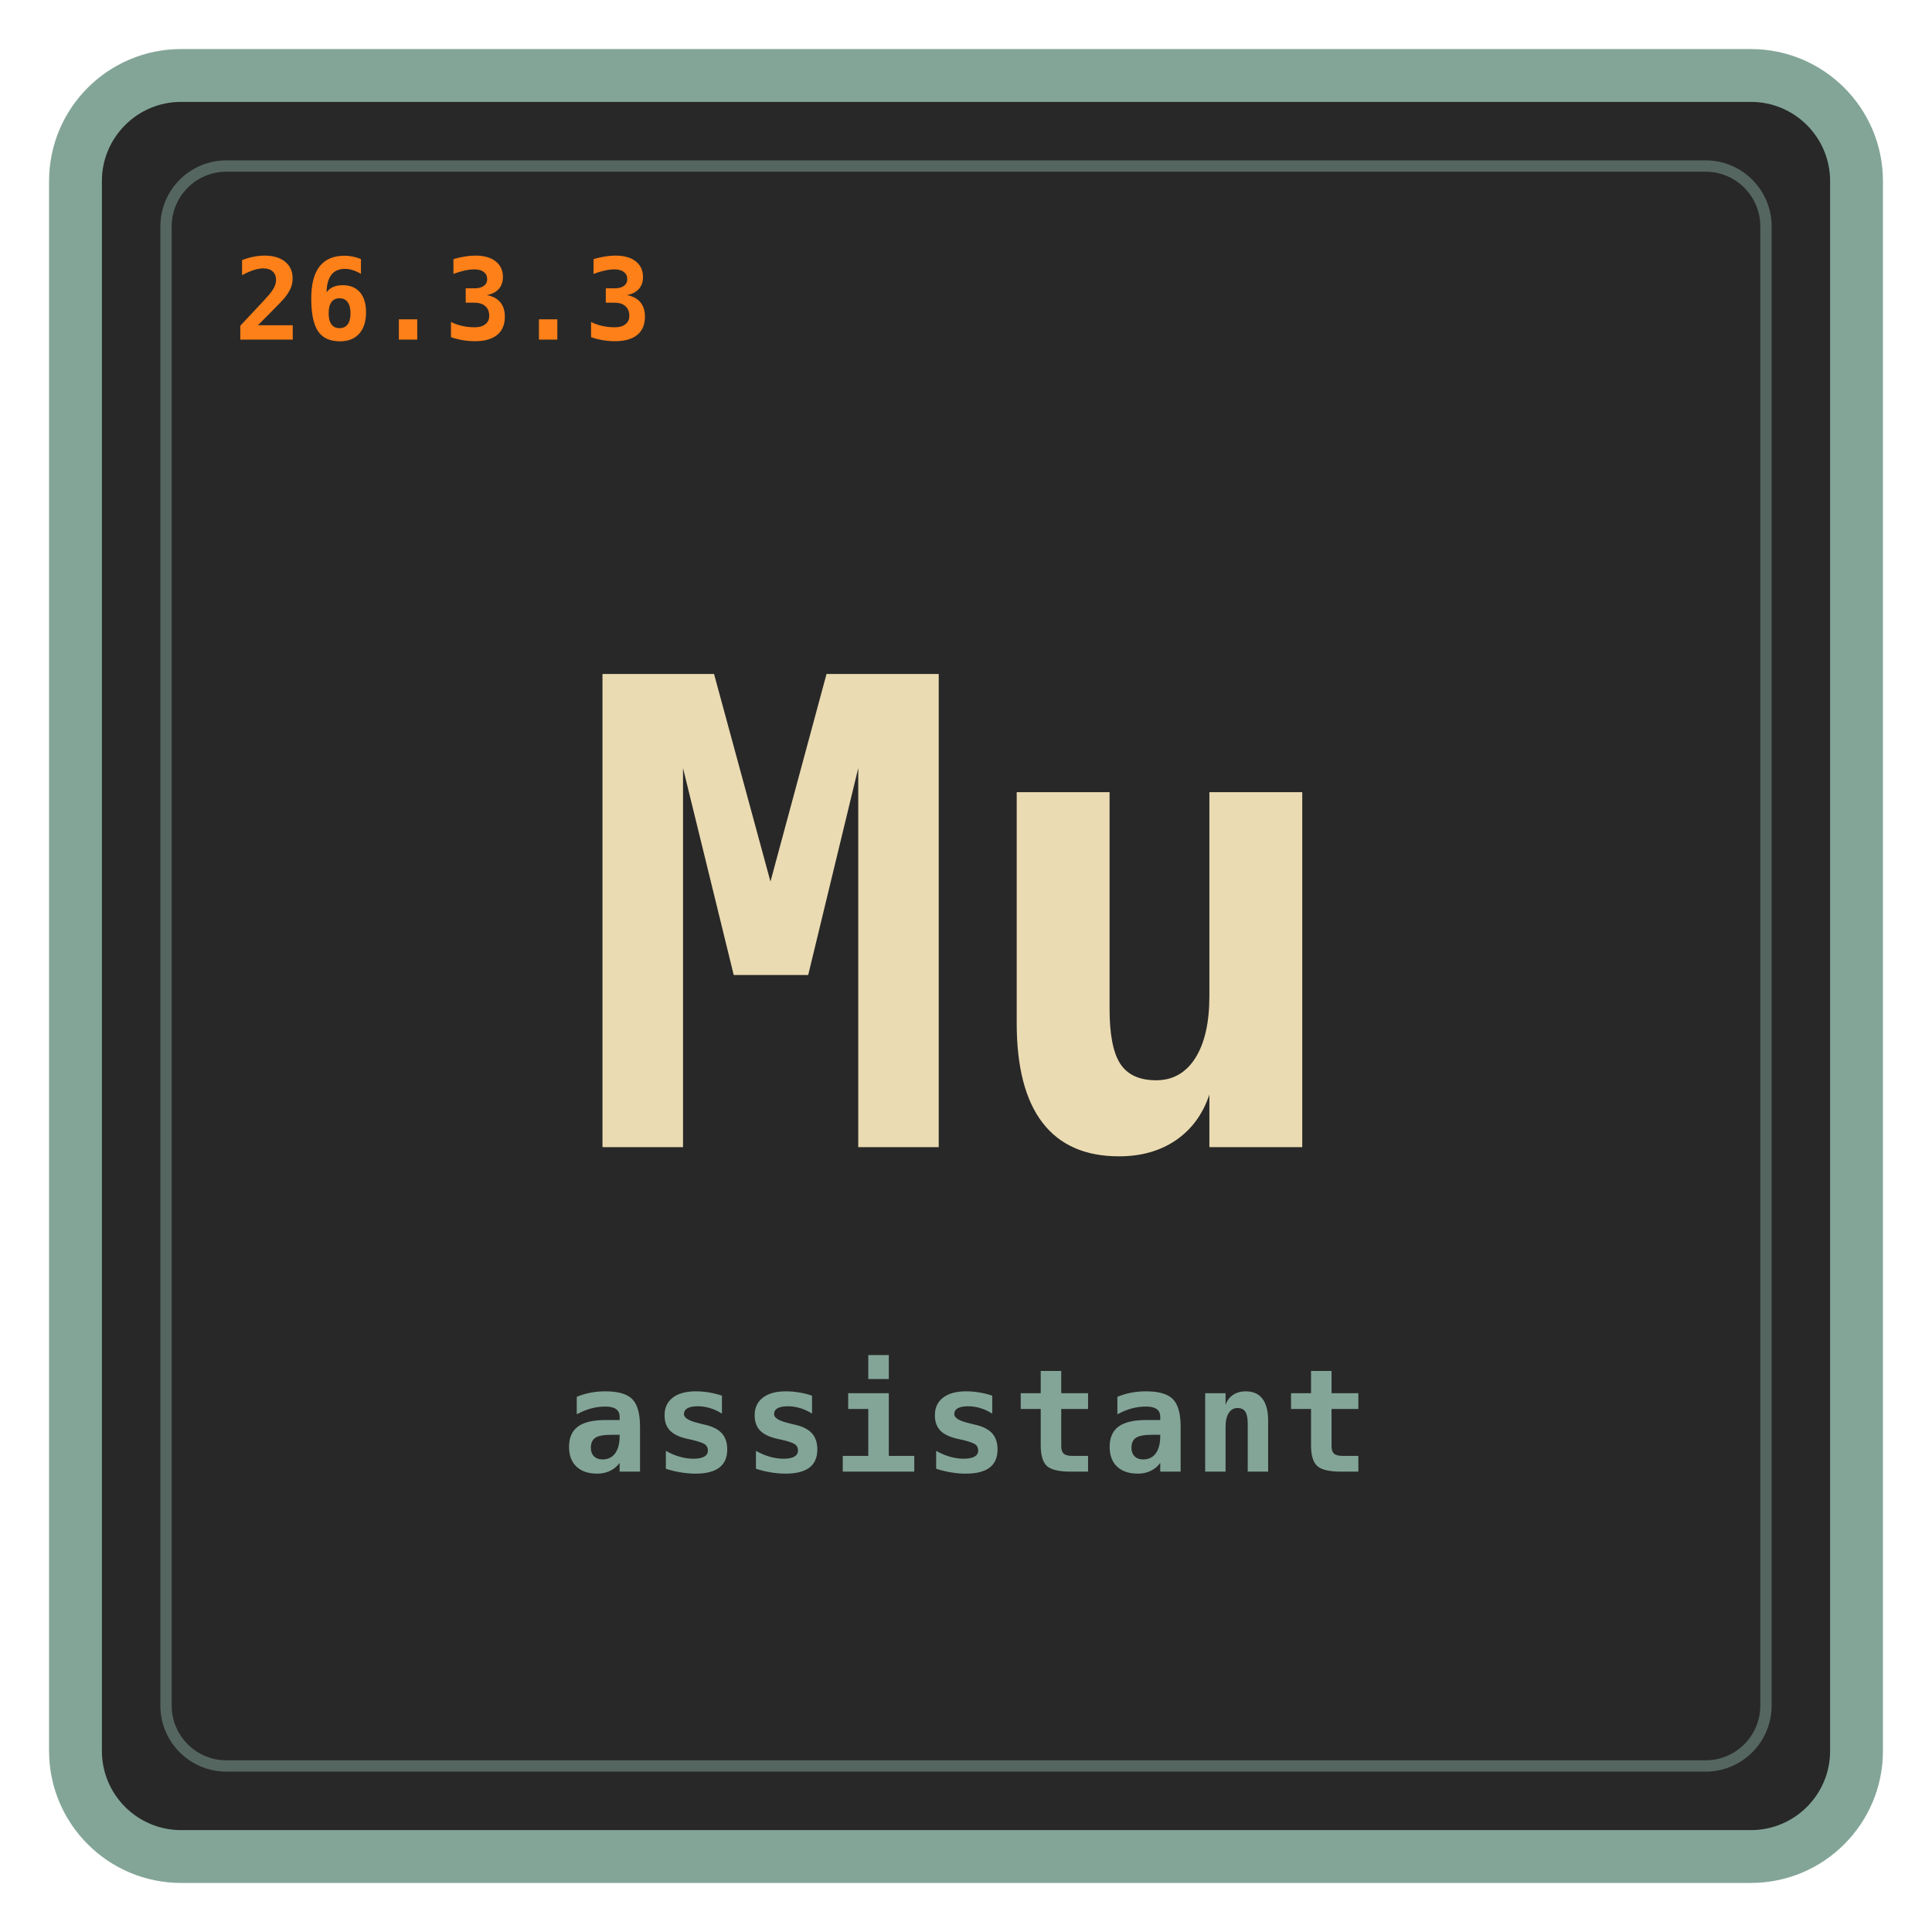
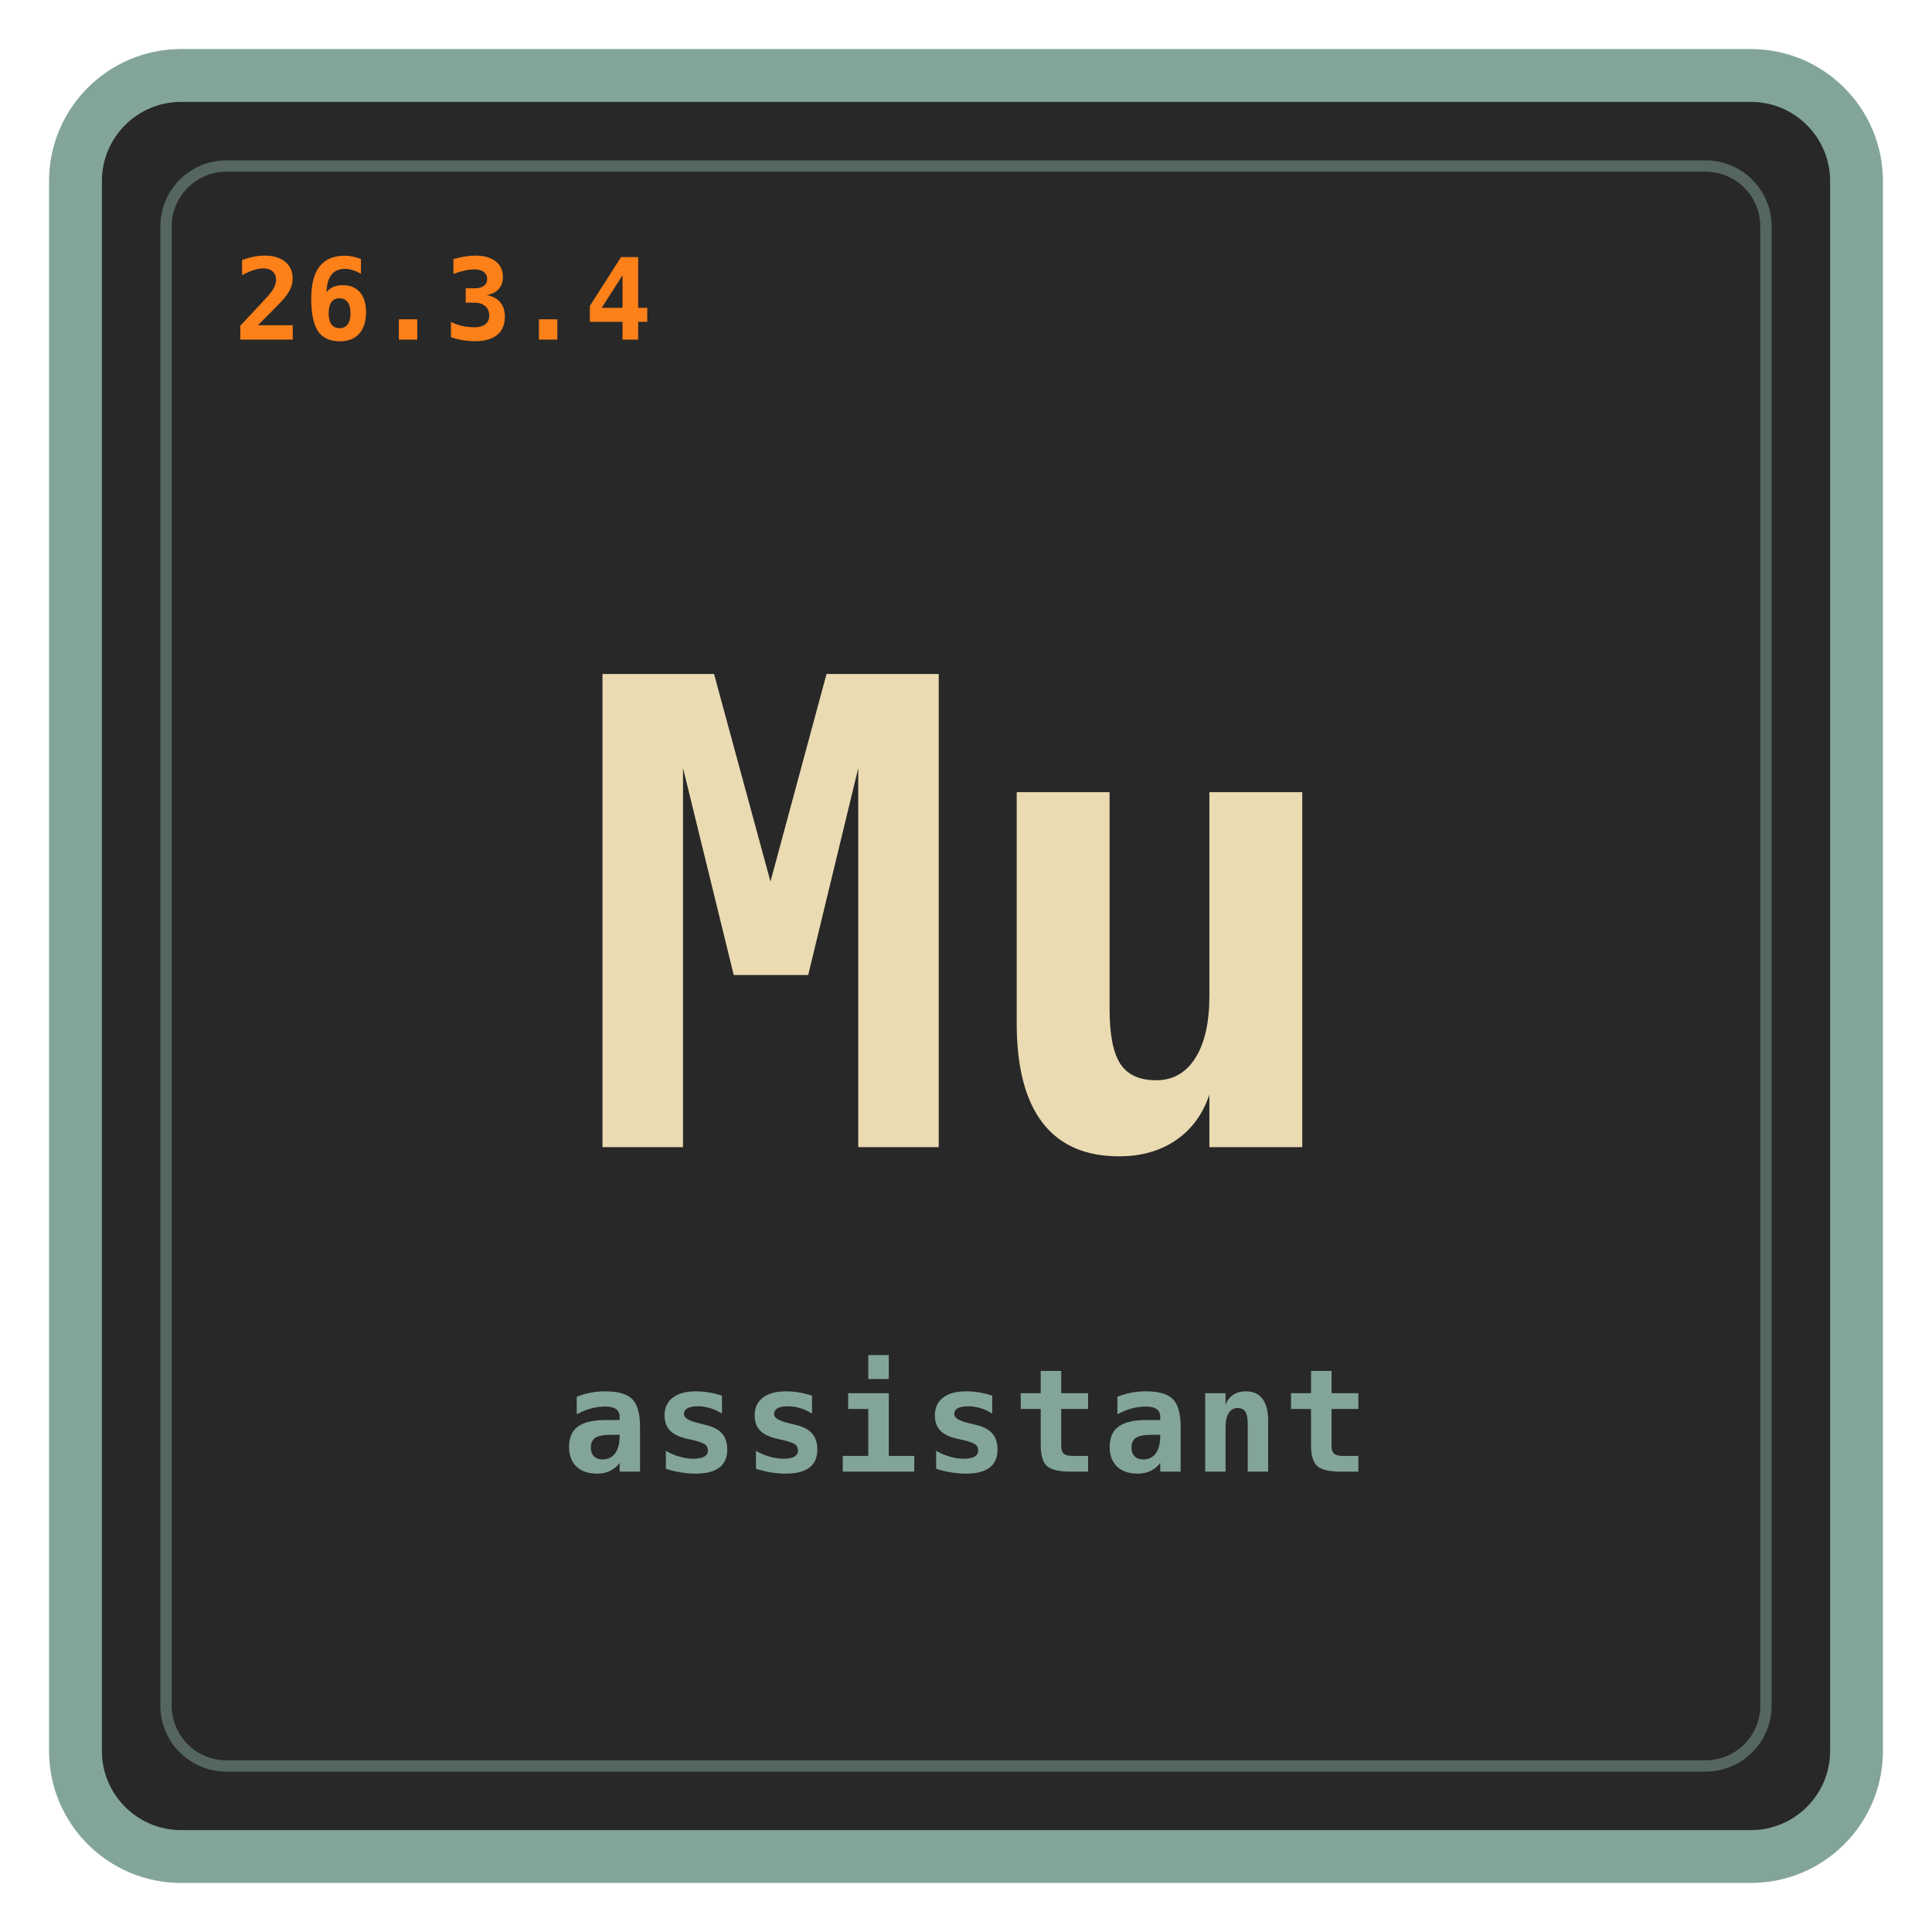
<svg xmlns="http://www.w3.org/2000/svg" viewBox="0 0 512 512" role="img" aria-labelledby="title desc">
  <rect x="20" y="20" width="472" height="472" rx="28" fill="#282828" stroke="#83a598" stroke-width="14" />
  <rect x="44" y="44" width="424" height="424" rx="16" fill="none" stroke="#83a598" stroke-opacity="0.5" stroke-width="3" />
  <text id="mu-version" x="62" y="90" fill="#fe8019" font-size="30" letter-spacing="0.5" font-family="ui-monospace, SFMono-Regular, Menlo, Monaco, Consolas, monospace" font-weight="700">
-     26.3.3
+     26.3.4
  </text>
  <text x="256" y="304" fill="#ebdbb2" text-anchor="middle" font-size="172" font-family="ui-monospace, SFMono-Regular, Menlo, Monaco, Consolas, monospace" font-weight="700">
    Mu
  </text>
  <text x="256" y="390" fill="#83a598" text-anchor="middle" font-size="38" letter-spacing="1" font-family="ui-monospace, SFMono-Regular, Menlo, Monaco, Consolas, monospace" font-weight="700">
    assistant
  </text>
</svg>
